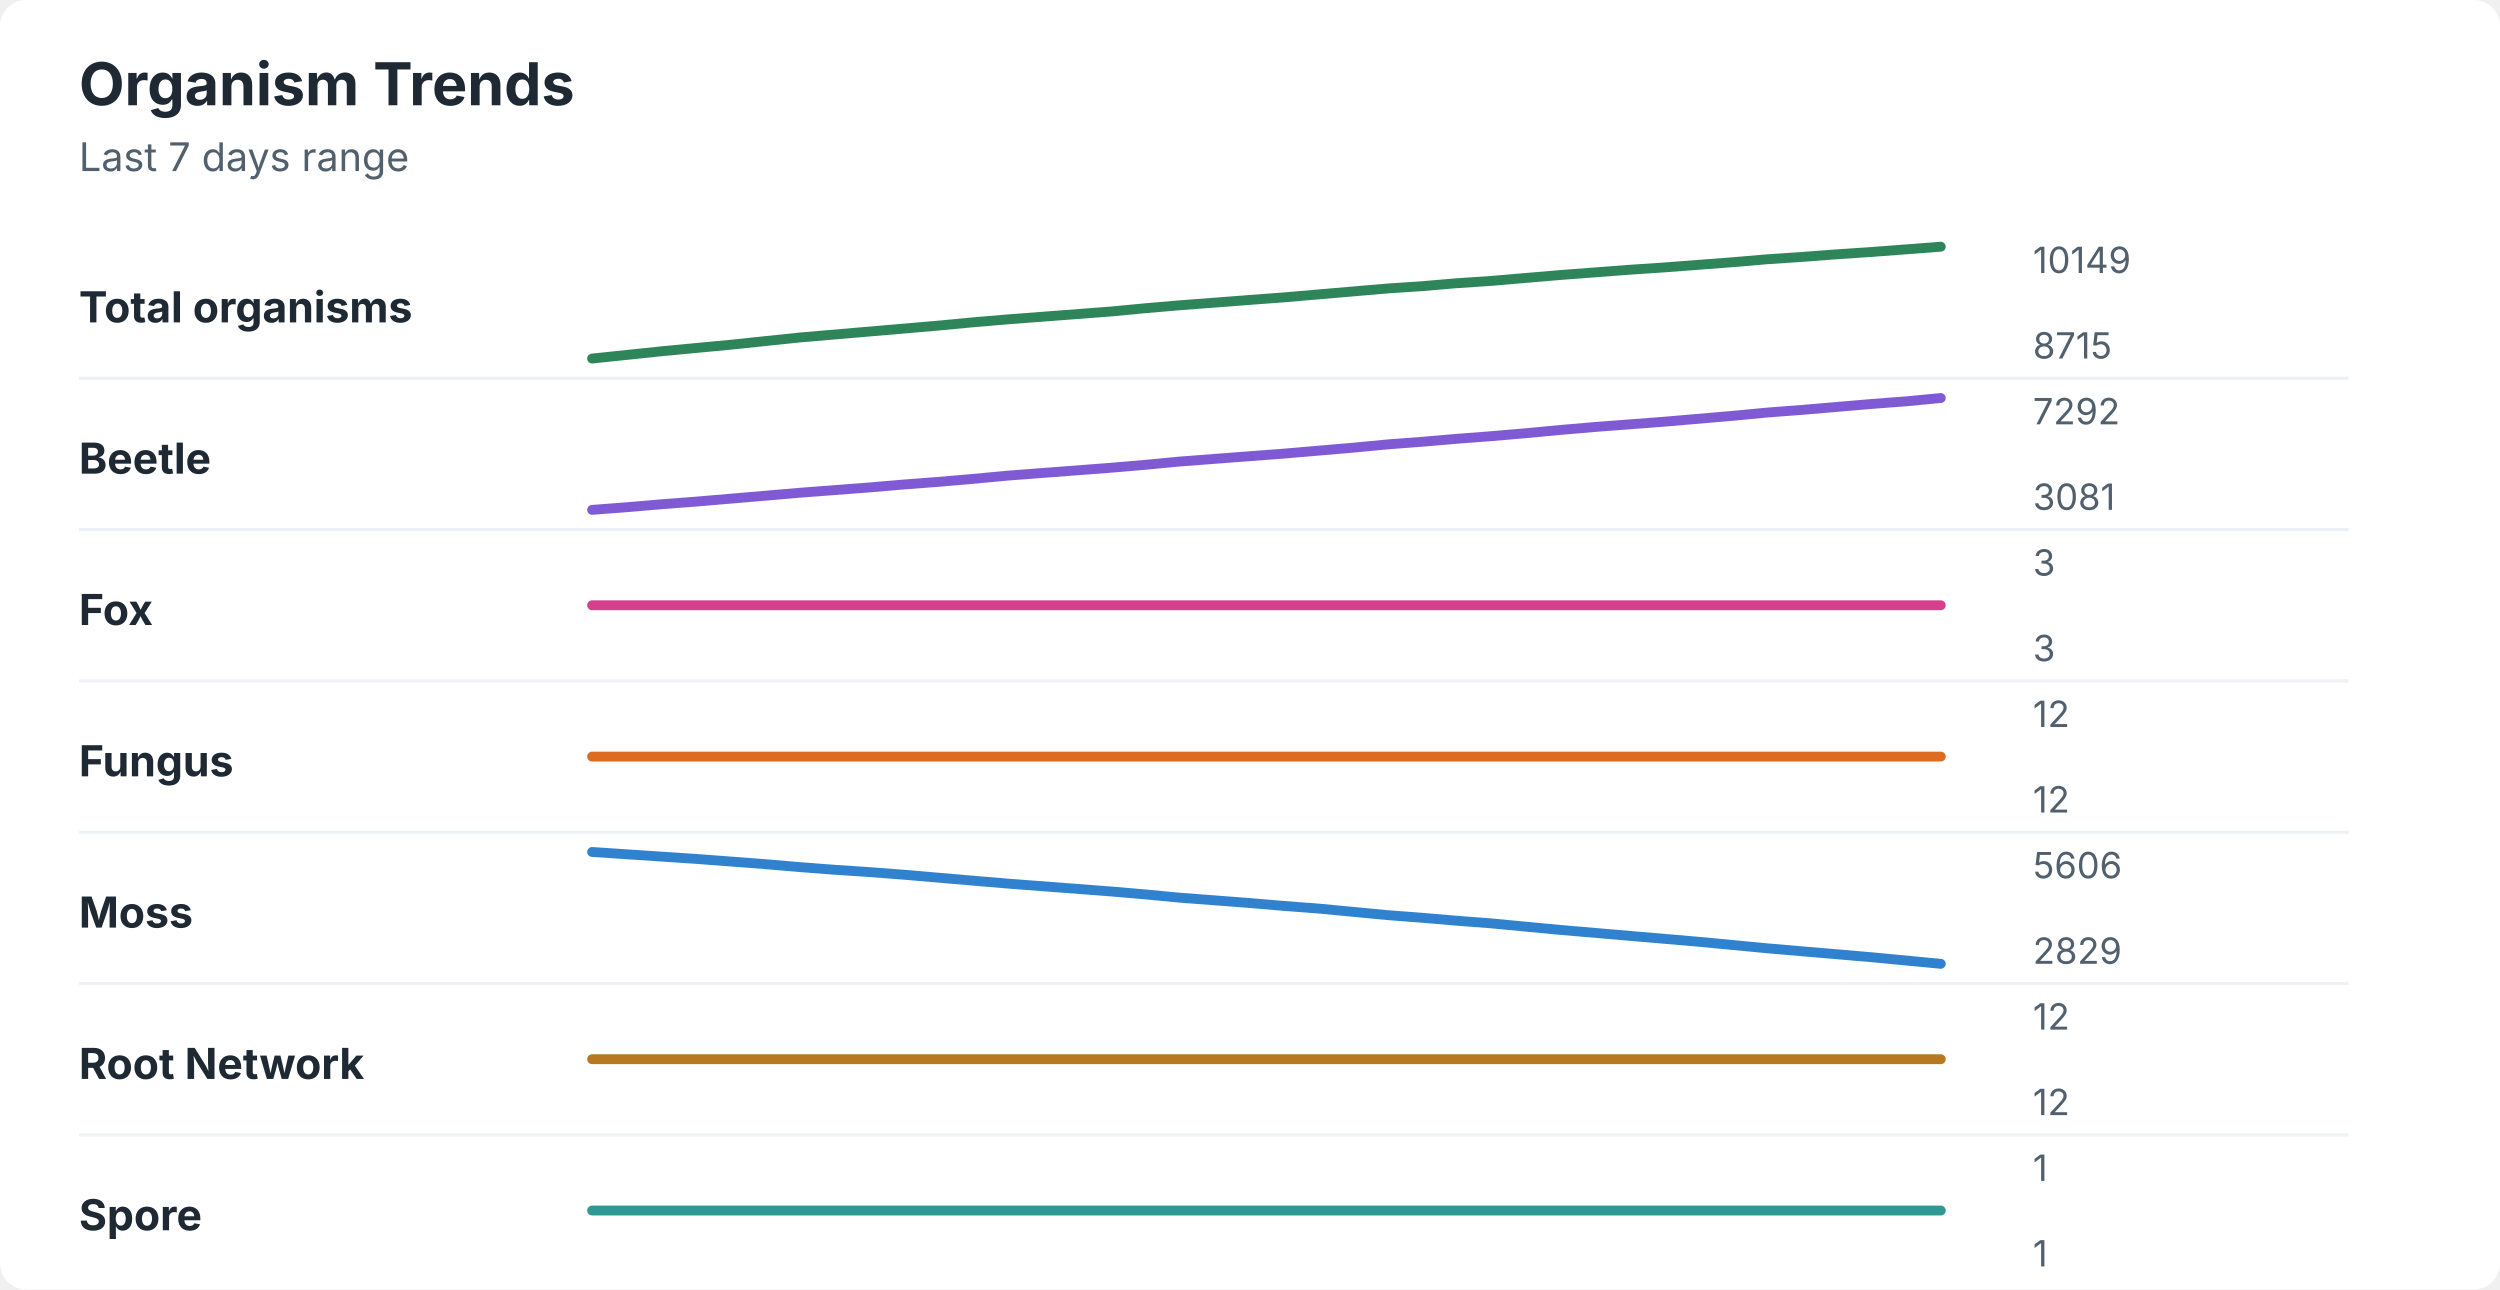
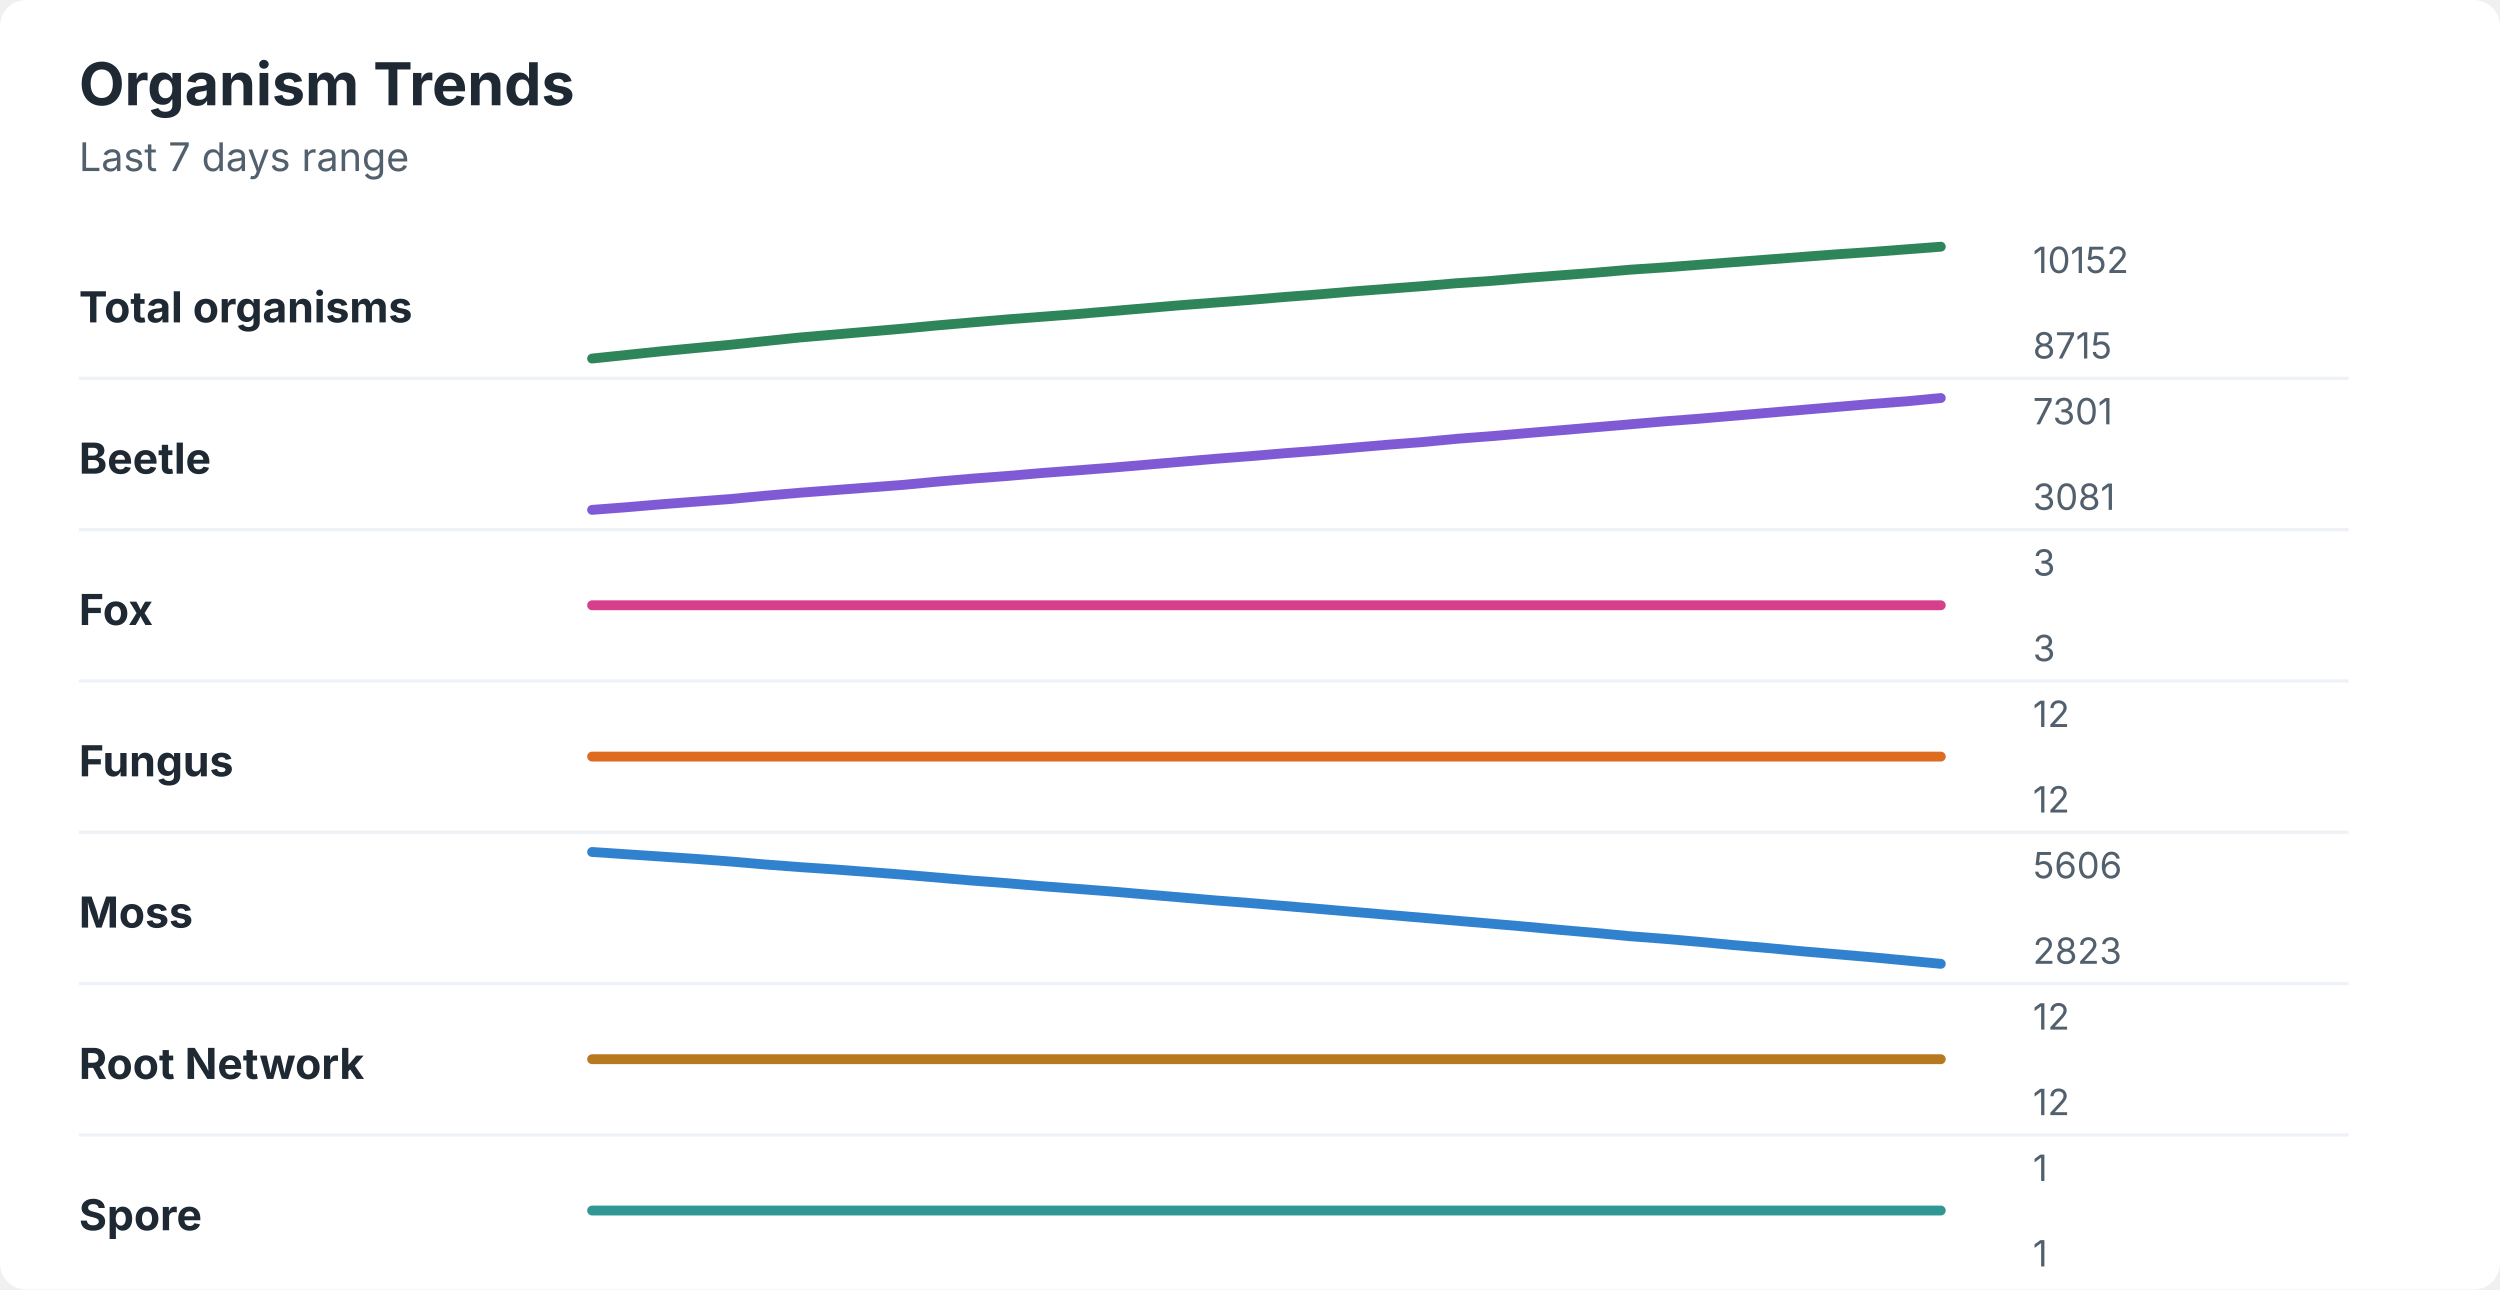
<svg xmlns="http://www.w3.org/2000/svg" width="760" height="392" viewBox="0 0 760 392" role="img" aria-labelledby="title desc">
  <rect width="760" height="392" rx="8" fill="#ffffff" />
  <style>
    text { font-family: -apple-system, BlinkMacSystemFont, "Segoe UI", sans-serif; }
    .title { font-size: 18px; font-weight: 700; fill: #1f2933; }
    .subtitle { font-size: 12px; fill: #52606d; }
    .label { font-size: 13px; font-weight: 650; fill: #1f2933; }
    .axis-value { font-size: 11px; fill: #52606d; }
    .separator { stroke: #eef2f7; stroke-width: 1; }
  </style>
  <text x="24" y="32" class="title">Organism Trends</text>
  <text x="24" y="52" class="subtitle">Last 7 days range</text>
  <text x="24" y="98" class="label">Total organisms</text>
-   <polyline points="180.0,109.0 190.5,107.9 201.0,106.8 211.5,105.8 222.1,104.8 232.6,103.7 243.1,102.6 253.6,101.7 264.1,100.8 274.6,99.9 285.1,99.0 295.6,98.0 306.2,97.1 316.7,96.3 327.2,95.5 337.7,94.7 348.2,93.7 358.7,92.8 369.2,92.0 379.7,91.2 390.3,90.4 400.8,89.5 411.3,88.6 421.8,87.7 432.3,87.0 442.8,86.1 453.3,85.4 463.8,84.5 474.4,83.6 484.9,82.8 495.4,82.0 505.9,81.3 516.4,80.5 526.9,79.7 537.4,78.8 547.9,78.1 558.5,77.3 569.0,76.6 579.5,75.8 590.0,75.0 " fill="none" stroke="#2f855a" stroke-width="3" stroke-linecap="round" stroke-linejoin="round" />
-   <text x="618" y="83" class="axis-value">10149</text>
+   <polyline points="180.0,109.0 190.5,107.9 201.0,106.8 211.5,105.8 222.1,104.8 232.6,103.7 243.1,102.6 253.6,101.7 264.1,100.8 274.6,99.9 285.1,98.9 295.6,98.0 306.2,97.1 316.7,96.3 327.2,95.5 337.7,94.6 348.2,93.7 358.7,92.8 369.2,92.0 379.7,91.2 390.3,90.3 400.8,89.5 411.3,88.6 421.8,87.8 432.3,87.0 442.8,86.1 453.3,85.4 463.8,84.5 474.4,83.7 484.9,82.9 495.4,82.0 505.9,81.3 516.4,80.5 526.9,79.7 537.4,78.9 547.9,78.1 558.5,77.3 569.0,76.6 579.5,75.8 590.0,75.0 " fill="none" stroke="#2f855a" stroke-width="3" stroke-linecap="round" stroke-linejoin="round" />
+   <text x="618" y="83" class="axis-value">10152</text>
  <text x="618" y="109" class="axis-value">8715</text>
  <line x1="24" y1="115.0" x2="714" y2="115.0" class="separator" />
  <text x="24" y="144" class="label">Beetle</text>
-   <polyline points="180.0,155.0 190.5,154.2 201.0,153.3 211.5,152.5 222.1,151.6 232.6,150.7 243.1,149.8 253.6,149.0 264.1,148.2 274.6,147.3 285.1,146.5 295.6,145.6 306.2,144.6 316.7,143.8 327.2,143.0 337.7,142.2 348.2,141.3 358.7,140.3 369.2,139.5 379.7,138.7 390.3,137.9 400.8,137.0 411.3,136.1 421.8,135.1 432.3,134.3 442.8,133.4 453.3,132.6 463.8,131.7 474.4,130.7 484.9,129.8 495.4,129.0 505.9,128.2 516.4,127.3 526.9,126.4 537.4,125.4 547.9,124.6 558.5,123.7 569.0,122.8 579.5,122.0 590.0,121.0 " fill="none" stroke="#805ad5" stroke-width="3" stroke-linecap="round" stroke-linejoin="round" />
-   <text x="618" y="129" class="axis-value">7292</text>
+   <polyline points="180.0,155.0 190.5,154.2 201.0,153.3 211.5,152.5 222.1,151.7 232.6,150.7 243.1,149.8 253.6,149.0 264.1,148.2 274.6,147.4 285.1,146.4 295.6,145.5 306.2,144.7 316.7,143.8 327.2,143.0 337.7,142.2 348.2,141.3 358.7,140.4 369.2,139.5 379.7,138.7 390.3,137.8 400.8,137.0 411.3,136.1 421.8,135.2 432.3,134.4 442.8,133.4 453.3,132.6 463.8,131.7 474.4,130.8 484.9,129.9 495.4,129.0 505.9,128.1 516.4,127.3 526.9,126.4 537.4,125.5 547.9,124.6 558.5,123.7 569.0,122.8 579.5,122.0 590.0,121.0 " fill="none" stroke="#805ad5" stroke-width="3" stroke-linecap="round" stroke-linejoin="round" />
+   <text x="618" y="129" class="axis-value">7301</text>
  <text x="618" y="155" class="axis-value">3081</text>
  <line x1="24" y1="161.0" x2="714" y2="161.0" class="separator" />
  <text x="24" y="190" class="label">Fox</text>
  <polyline points="180.0,184.0 190.5,184.0 201.0,184.0 211.5,184.0 222.1,184.0 232.6,184.0 243.1,184.0 253.6,184.0 264.1,184.0 274.6,184.0 285.1,184.0 295.6,184.0 306.2,184.0 316.7,184.0 327.2,184.0 337.7,184.0 348.2,184.0 358.7,184.0 369.2,184.0 379.7,184.0 390.3,184.0 400.8,184.0 411.3,184.0 421.8,184.0 432.3,184.0 442.8,184.0 453.3,184.0 463.8,184.0 474.4,184.0 484.9,184.0 495.4,184.0 505.9,184.0 516.4,184.0 526.9,184.0 537.4,184.0 547.9,184.0 558.5,184.0 569.0,184.0 579.5,184.0 590.0,184.0 " fill="none" stroke="#d53f8c" stroke-width="3" stroke-linecap="round" stroke-linejoin="round" />
  <text x="618" y="175" class="axis-value">3</text>
  <text x="618" y="201" class="axis-value">3</text>
  <line x1="24" y1="207.0" x2="714" y2="207.0" class="separator" />
  <text x="24" y="236" class="label">Fungus</text>
  <polyline points="180.0,230.0 190.5,230.0 201.0,230.0 211.5,230.0 222.1,230.0 232.6,230.0 243.1,230.0 253.6,230.0 264.1,230.0 274.6,230.0 285.1,230.0 295.6,230.0 306.2,230.0 316.7,230.0 327.2,230.0 337.7,230.0 348.2,230.0 358.7,230.0 369.2,230.0 379.7,230.0 390.3,230.0 400.8,230.0 411.3,230.0 421.8,230.0 432.3,230.0 442.8,230.0 453.3,230.0 463.8,230.0 474.4,230.0 484.9,230.0 495.4,230.0 505.9,230.0 516.4,230.0 526.9,230.0 537.4,230.0 547.9,230.0 558.5,230.0 569.0,230.0 579.5,230.0 590.0,230.0 " fill="none" stroke="#dd6b20" stroke-width="3" stroke-linecap="round" stroke-linejoin="round" />
  <text x="618" y="221" class="axis-value">12</text>
  <text x="618" y="247" class="axis-value">12</text>
  <line x1="24" y1="253.0" x2="714" y2="253.0" class="separator" />
  <text x="24" y="282" class="label">Moss</text>
-   <polyline points="180.0,259.0 190.5,259.7 201.0,260.4 211.5,261.1 222.1,261.9 232.6,262.7 243.1,263.6 253.6,264.4 264.1,265.1 274.6,265.9 285.1,266.8 295.6,267.7 306.2,268.6 316.7,269.4 327.2,270.2 337.7,271.0 348.2,271.9 358.7,272.9 369.2,273.7 379.7,274.5 390.3,275.4 400.8,276.2 411.3,277.2 421.8,278.2 432.3,279.0 442.8,279.9 453.3,280.7 463.8,281.7 474.4,282.7 484.9,283.6 495.4,284.5 505.9,285.4 516.4,286.3 526.9,287.3 537.4,288.3 547.9,289.2 558.5,290.1 569.0,291.0 579.5,292.0 590.0,293.0 " fill="none" stroke="#3182ce" stroke-width="3" stroke-linecap="round" stroke-linejoin="round" />
+   <polyline points="180.0,259.0 190.5,259.7 201.0,260.4 211.5,261.1 222.1,261.9 232.6,262.8 243.1,263.6 253.6,264.3 264.1,265.1 274.6,265.9 285.1,266.8 295.6,267.7 306.2,268.5 316.7,269.4 327.2,270.2 337.7,271.0 348.2,271.9 358.7,272.8 369.2,273.7 379.7,274.5 390.3,275.4 400.8,276.3 411.3,277.2 421.8,278.1 432.3,279.0 442.8,279.9 453.3,280.8 463.8,281.7 474.4,282.7 484.9,283.6 495.4,284.6 505.9,285.4 516.4,286.3 526.9,287.3 537.4,288.2 547.9,289.2 558.5,290.1 569.0,291.0 579.5,292.0 590.0,293.0 " fill="none" stroke="#3182ce" stroke-width="3" stroke-linecap="round" stroke-linejoin="round" />
  <text x="618" y="267" class="axis-value">5606</text>
-   <text x="618" y="293" class="axis-value">2829</text>
+   <text x="618" y="293" class="axis-value">2823</text>
  <line x1="24" y1="299.0" x2="714" y2="299.0" class="separator" />
  <text x="24" y="328" class="label">Root Network</text>
  <polyline points="180.0,322.0 190.5,322.0 201.0,322.0 211.5,322.0 222.1,322.0 232.6,322.0 243.1,322.0 253.6,322.0 264.1,322.0 274.6,322.0 285.1,322.0 295.6,322.0 306.2,322.0 316.7,322.0 327.2,322.0 337.7,322.0 348.2,322.0 358.7,322.0 369.2,322.0 379.7,322.0 390.3,322.0 400.8,322.0 411.3,322.0 421.8,322.0 432.3,322.0 442.8,322.0 453.3,322.0 463.8,322.0 474.4,322.0 484.9,322.0 495.4,322.0 505.9,322.0 516.4,322.0 526.9,322.0 537.4,322.0 547.9,322.0 558.5,322.0 569.0,322.0 579.5,322.0 590.0,322.0 " fill="none" stroke="#b7791f" stroke-width="3" stroke-linecap="round" stroke-linejoin="round" />
  <text x="618" y="313" class="axis-value">12</text>
  <text x="618" y="339" class="axis-value">12</text>
  <line x1="24" y1="345.0" x2="714" y2="345.0" class="separator" />
  <text x="24" y="374" class="label">Spore</text>
  <polyline points="180.0,368.0 190.5,368.0 201.0,368.0 211.5,368.0 222.1,368.0 232.6,368.0 243.1,368.0 253.6,368.0 264.1,368.0 274.6,368.0 285.1,368.0 295.6,368.0 306.2,368.0 316.7,368.0 327.2,368.0 337.7,368.0 348.2,368.0 358.7,368.0 369.2,368.0 379.7,368.0 390.3,368.0 400.8,368.0 411.3,368.0 421.8,368.0 432.3,368.0 442.8,368.0 453.3,368.0 463.8,368.0 474.4,368.0 484.9,368.0 495.4,368.0 505.9,368.0 516.4,368.0 526.9,368.0 537.4,368.0 547.9,368.0 558.5,368.0 569.0,368.0 579.5,368.0 590.0,368.0 " fill="none" stroke="#319795" stroke-width="3" stroke-linecap="round" stroke-linejoin="round" />
  <text x="618" y="359" class="axis-value">1</text>
  <text x="618" y="385" class="axis-value">1</text>
</svg>
